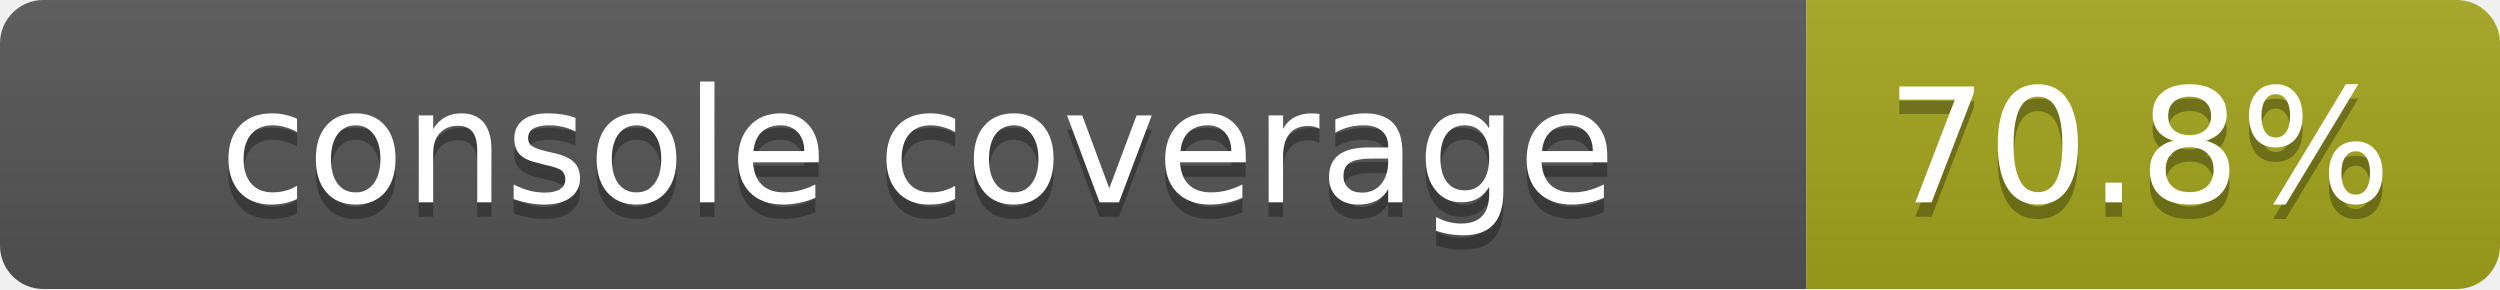
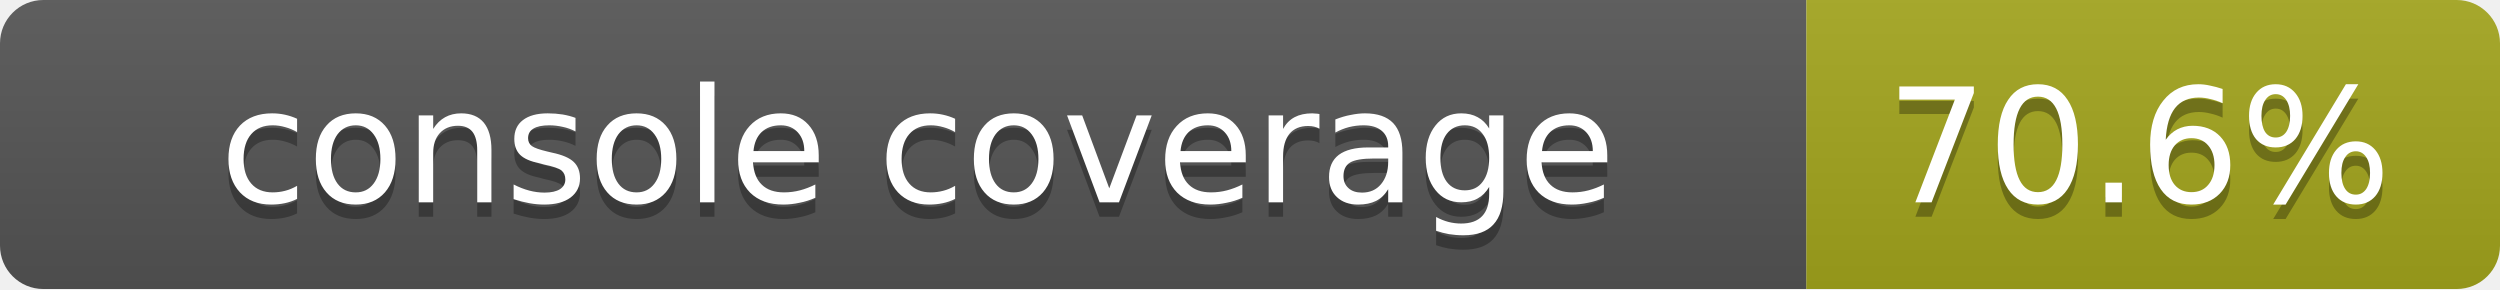
<svg xmlns="http://www.w3.org/2000/svg" width="173" height="20">
  <linearGradient id="smooth" x2="0" y2="100%">
    <stop offset="0" stop-color="#bbb" stop-opacity=".1" />
    <stop offset="1" stop-opacity=".1" />
  </linearGradient>
  <mask id="round">
    <rect width="173" height="20" rx="3" fill="#fff" />
  </mask>
  <g mask="url(#round)">
    <rect width="125" height="20" fill="#555" />
    <rect x="125" width="48" height="20" fill="#a4a61d" />
    <rect width="173" height="20" fill="url(#smooth)" />
  </g>
  <g fill="#fff" text-anchor="middle" font-family="DejaVu Sans,Verdana,Geneva,sans-serif" font-size="11">
    <text x="63.5" y="15" fill="#010101" fill-opacity=".3">console coverage</text>
    <text x="63.5" y="14">console coverage</text>
-     <text x="148" y="15" fill="#010101" fill-opacity=".3">70.8%</text>
-     <text x="148" y="14">70.8%</text>
+     <text x="148" y="15" fill="#010101" fill-opacity=".3">70.6%</text>
+     <text x="148" y="14">70.6%</text>
  </g>
</svg>
